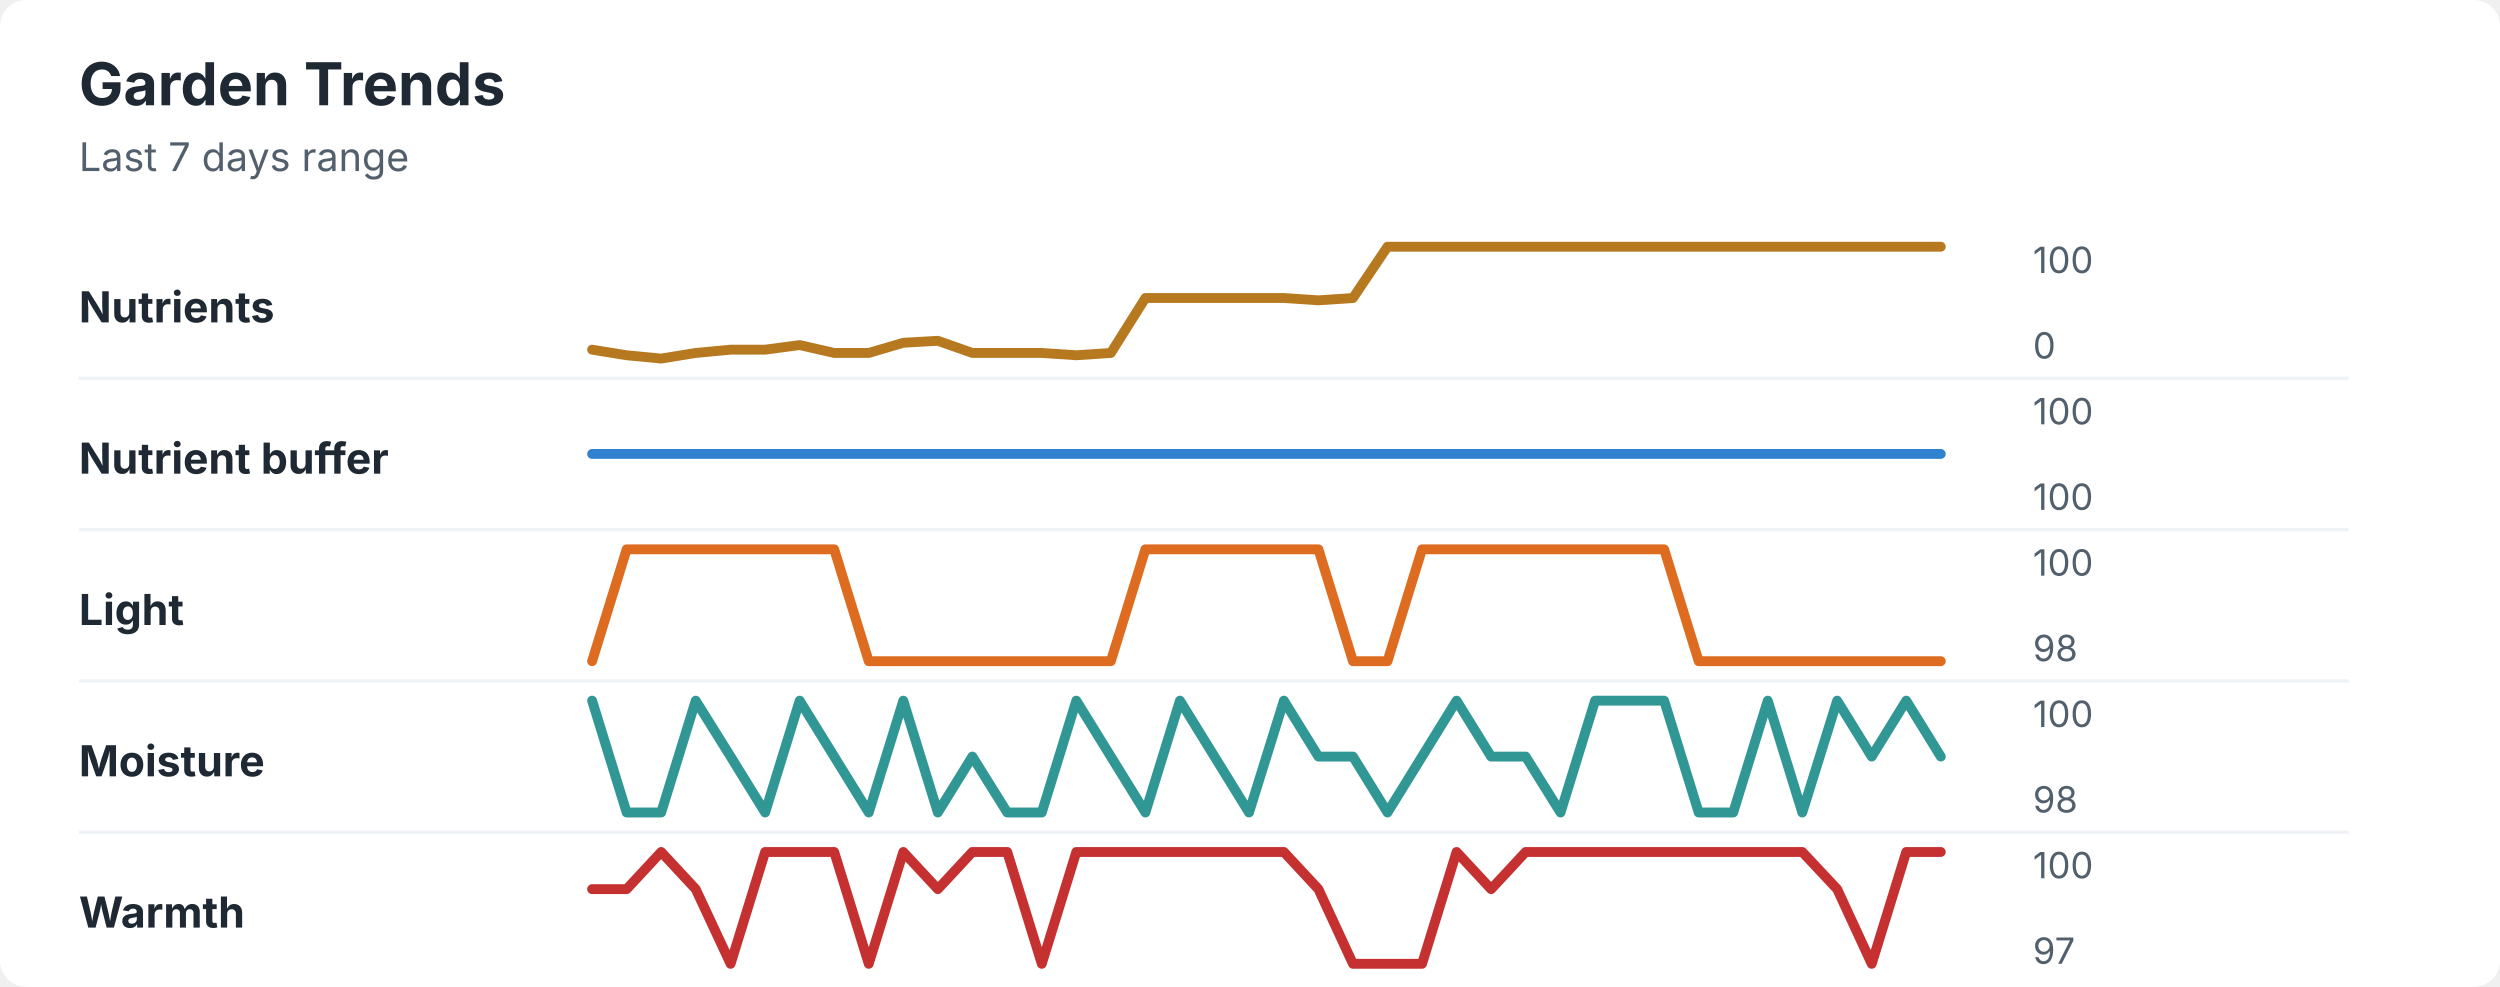
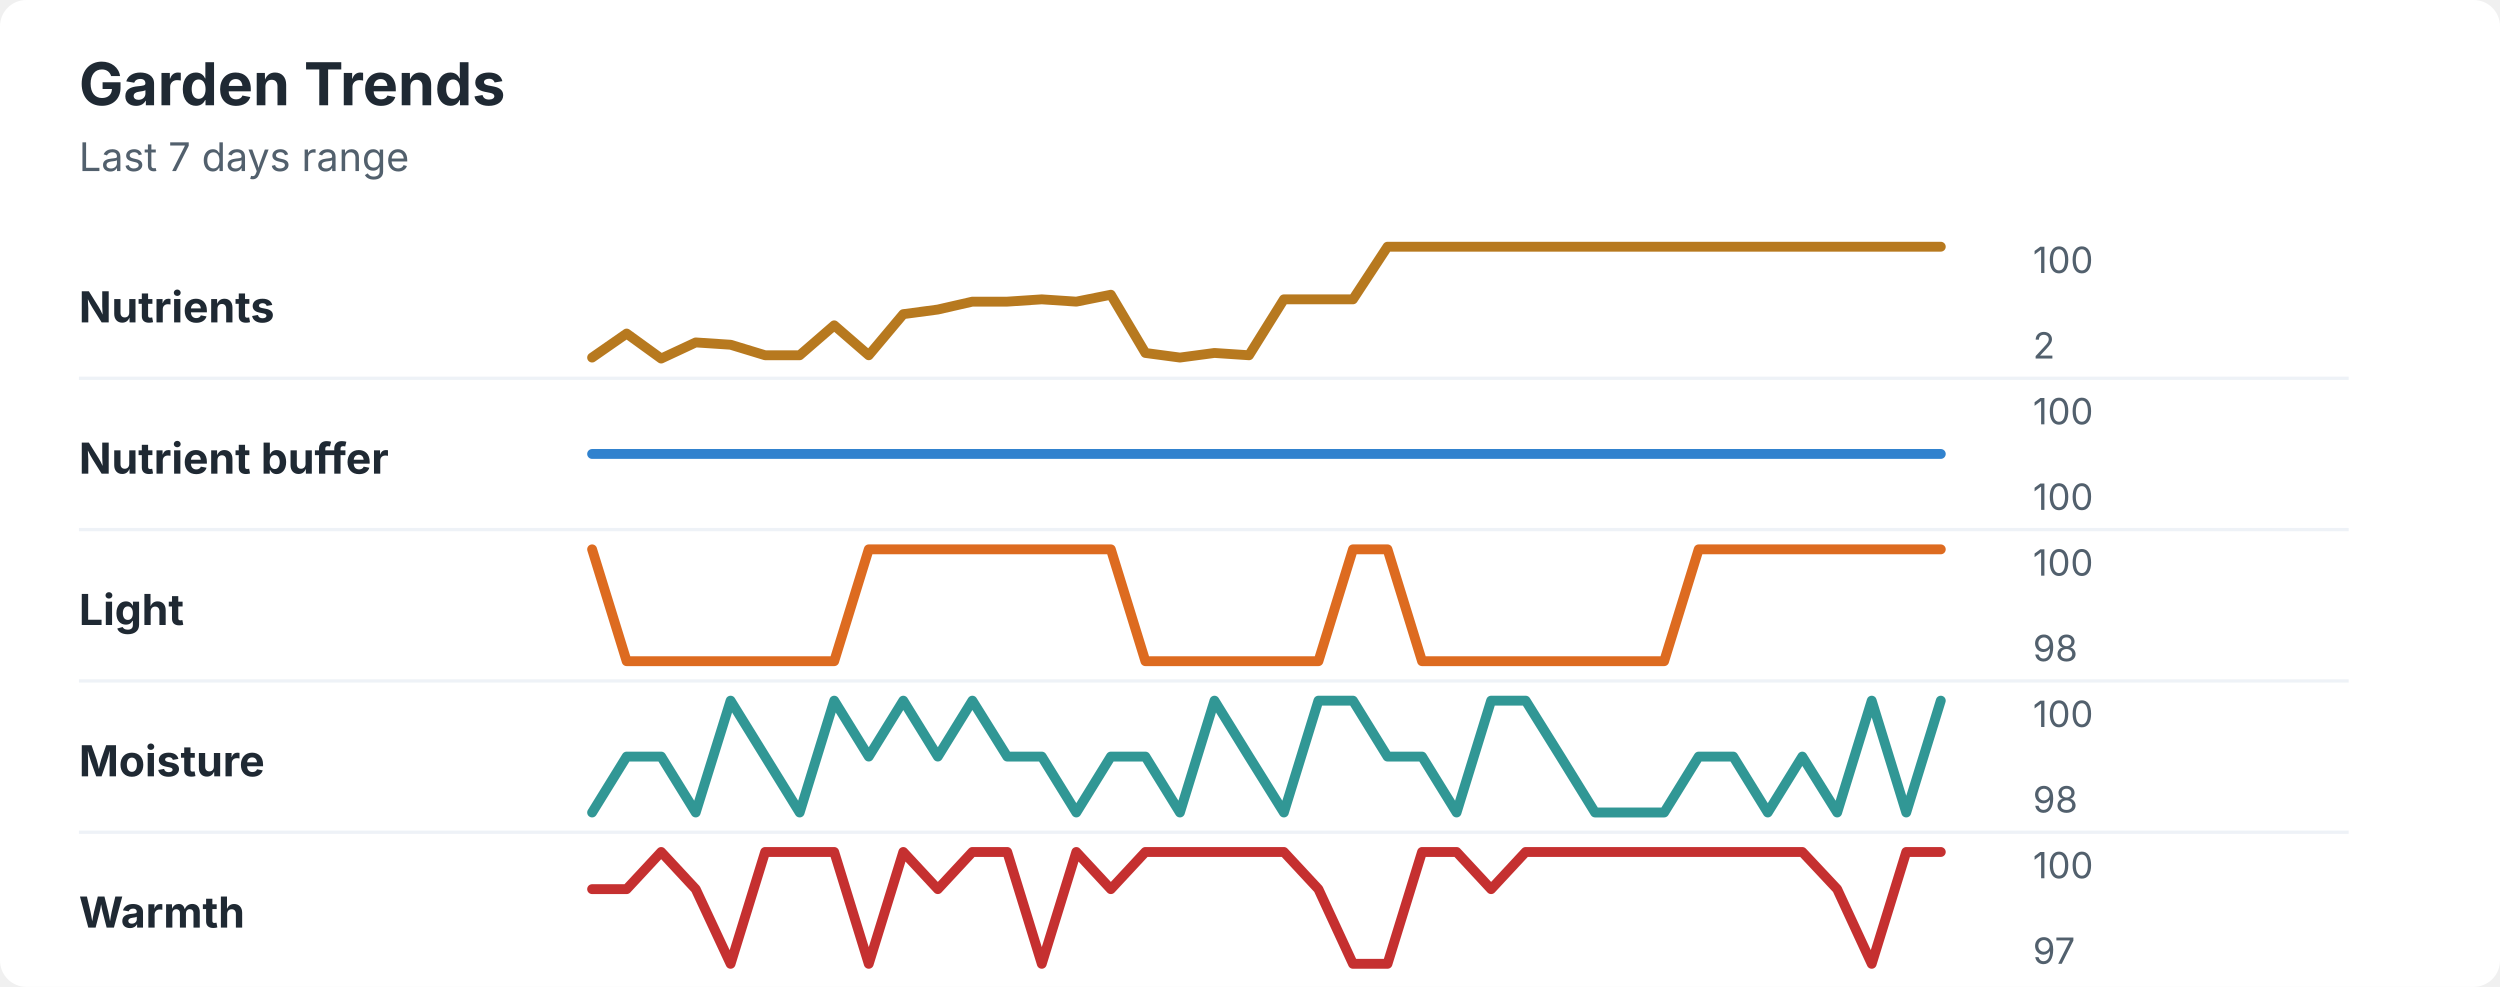
<svg xmlns="http://www.w3.org/2000/svg" width="760" height="300" viewBox="0 0 760 300" role="img" aria-labelledby="title desc">
  <rect width="760" height="300" rx="8" fill="#ffffff" />
  <style>
    text { font-family: -apple-system, BlinkMacSystemFont, "Segoe UI", sans-serif; }
    .title { font-size: 18px; font-weight: 700; fill: #1f2933; }
    .subtitle { font-size: 12px; fill: #52606d; }
    .label { font-size: 13px; font-weight: 650; fill: #1f2933; }
    .axis-value { font-size: 11px; fill: #52606d; }
    .separator { stroke: #eef2f7; stroke-width: 1; }
  </style>
  <text x="24" y="32" class="title">Garden Trends</text>
  <text x="24" y="52" class="subtitle">Last 7 days range</text>
  <text x="24" y="98" class="label">Nutrients</text>
-   <polyline points="180.0,106.3 190.5,108.0 201.0,109.0 211.5,107.3 222.1,106.3 232.6,106.3 243.1,104.9 253.6,107.3 264.1,107.3 274.6,104.2 285.1,103.6 295.6,107.3 306.2,107.3 316.7,107.3 327.2,108.0 337.7,107.3 348.2,90.6 358.7,90.6 369.2,90.6 379.7,90.6 390.3,90.6 400.8,91.3 411.3,90.6 421.8,75.0 432.3,75.0 442.8,75.0 453.3,75.0 463.8,75.0 474.4,75.0 484.9,75.0 495.4,75.0 505.9,75.0 516.4,75.0 526.9,75.0 537.4,75.0 547.9,75.0 558.5,75.0 569.0,75.0 579.5,75.0 590.0,75.0 " fill="none" stroke="#b7791f" stroke-width="3" stroke-linecap="round" stroke-linejoin="round" />
+   <polyline points="180.0,108.7 190.5,101.4 201.0,109.0 211.5,104.1 222.1,104.8 232.6,108.0 243.1,108.0 253.6,98.9 264.1,108.0 274.6,95.5 285.1,94.1 295.6,91.7 306.2,91.7 316.7,91.0 327.2,91.7 337.7,89.6 348.2,107.3 358.7,108.7 369.2,107.3 379.7,108.0 390.3,91.0 400.8,91.0 411.3,91.0 421.8,75.0 432.3,75.0 442.8,75.0 453.3,75.0 463.8,75.0 474.4,75.0 484.9,75.0 495.4,75.0 505.9,75.0 516.4,75.0 526.9,75.0 537.4,75.0 547.9,75.0 558.5,75.0 569.0,75.0 579.5,75.0 590.0,75.0 " fill="none" stroke="#b7791f" stroke-width="3" stroke-linecap="round" stroke-linejoin="round" />
  <text x="618" y="83" class="axis-value">100</text>
-   <text x="618" y="109" class="axis-value">0</text>
+   <text x="618" y="109" class="axis-value">2</text>
  <line x1="24" y1="115.0" x2="714" y2="115.0" class="separator" />
  <text x="24" y="144" class="label">Nutrient buffer</text>
  <polyline points="180.0,138.0 190.5,138.0 201.0,138.0 211.5,138.0 222.1,138.0 232.6,138.0 243.1,138.0 253.6,138.0 264.1,138.0 274.6,138.0 285.1,138.0 295.6,138.0 306.2,138.0 316.7,138.0 327.2,138.0 337.7,138.0 348.2,138.0 358.7,138.0 369.2,138.0 379.7,138.0 390.3,138.0 400.8,138.0 411.3,138.0 421.8,138.0 432.3,138.0 442.8,138.0 453.3,138.0 463.8,138.0 474.4,138.0 484.9,138.0 495.4,138.0 505.9,138.0 516.4,138.0 526.9,138.0 537.4,138.0 547.9,138.0 558.5,138.0 569.0,138.0 579.5,138.0 590.0,138.0 " fill="none" stroke="#3182ce" stroke-width="3" stroke-linecap="round" stroke-linejoin="round" />
  <text x="618" y="129" class="axis-value">100</text>
  <text x="618" y="155" class="axis-value">100</text>
  <line x1="24" y1="161.0" x2="714" y2="161.0" class="separator" />
  <text x="24" y="190" class="label">Light</text>
-   <polyline points="180.0,201.0 190.5,167.0 201.0,167.0 211.5,167.0 222.1,167.0 232.6,167.0 243.1,167.0 253.6,167.0 264.1,201.0 274.6,201.0 285.1,201.0 295.6,201.0 306.2,201.0 316.7,201.0 327.2,201.0 337.7,201.0 348.2,167.0 358.7,167.0 369.2,167.0 379.7,167.0 390.3,167.0 400.8,167.0 411.3,201.0 421.8,201.0 432.3,167.0 442.8,167.0 453.3,167.0 463.8,167.0 474.4,167.0 484.9,167.0 495.4,167.0 505.9,167.0 516.4,201.0 526.9,201.0 537.4,201.0 547.9,201.0 558.5,201.0 569.0,201.0 579.5,201.0 590.0,201.0 " fill="none" stroke="#dd6b20" stroke-width="3" stroke-linecap="round" stroke-linejoin="round" />
+   <polyline points="180.0,167.0 190.5,201.0 201.0,201.0 211.5,201.0 222.1,201.0 232.6,201.0 243.1,201.0 253.6,201.0 264.1,167.0 274.6,167.0 285.1,167.0 295.6,167.0 306.2,167.0 316.7,167.0 327.2,167.0 337.7,167.0 348.2,201.0 358.7,201.0 369.2,201.0 379.7,201.0 390.3,201.0 400.8,201.0 411.3,167.0 421.8,167.0 432.3,201.0 442.8,201.0 453.3,201.0 463.8,201.0 474.4,201.0 484.9,201.0 495.4,201.0 505.9,201.0 516.4,167.0 526.9,167.0 537.4,167.0 547.9,167.0 558.5,167.0 569.0,167.0 579.5,167.0 590.0,167.0 " fill="none" stroke="#dd6b20" stroke-width="3" stroke-linecap="round" stroke-linejoin="round" />
  <text x="618" y="175" class="axis-value">100</text>
  <text x="618" y="201" class="axis-value">98</text>
  <line x1="24" y1="207.0" x2="714" y2="207.0" class="separator" />
  <text x="24" y="236" class="label">Moisture</text>
-   <polyline points="180.0,213.0 190.5,247.0 201.0,247.0 211.5,213.0 222.1,230.0 232.6,247.0 243.1,213.0 253.6,230.0 264.1,247.0 274.6,213.0 285.1,247.0 295.6,230.0 306.2,247.0 316.7,247.0 327.2,213.0 337.7,230.0 348.2,247.0 358.7,213.0 369.2,230.0 379.7,247.0 390.3,213.0 400.8,230.0 411.3,230.0 421.8,247.0 432.3,230.0 442.8,213.0 453.3,230.0 463.8,230.0 474.4,247.0 484.9,213.0 495.4,213.0 505.9,213.0 516.4,247.0 526.9,247.0 537.4,213.0 547.9,247.0 558.5,213.0 569.0,230.0 579.5,213.0 590.0,230.0 " fill="none" stroke="#319795" stroke-width="3" stroke-linecap="round" stroke-linejoin="round" />
+   <polyline points="180.0,247.0 190.5,230.0 201.0,230.0 211.5,247.0 222.1,213.0 232.6,230.0 243.1,247.0 253.6,213.0 264.1,230.0 274.6,213.0 285.1,230.0 295.6,213.0 306.2,230.0 316.7,230.0 327.2,247.0 337.7,230.0 348.2,230.0 358.7,247.0 369.2,213.0 379.7,230.0 390.3,247.0 400.8,213.0 411.3,213.0 421.8,230.0 432.3,230.0 442.8,247.0 453.3,213.0 463.8,213.0 474.4,230.0 484.9,247.0 495.4,247.0 505.9,247.0 516.4,230.0 526.9,230.0 537.4,247.0 547.9,230.0 558.5,247.0 569.0,213.0 579.5,247.0 590.0,213.0 " fill="none" stroke="#319795" stroke-width="3" stroke-linecap="round" stroke-linejoin="round" />
  <text x="618" y="221" class="axis-value">100</text>
  <text x="618" y="247" class="axis-value">98</text>
  <line x1="24" y1="253.0" x2="714" y2="253.0" class="separator" />
  <text x="24" y="282" class="label">Warmth</text>
-   <polyline points="180.0,270.3 190.5,270.3 201.0,259.0 211.5,270.3 222.1,293.0 232.6,259.0 243.1,259.0 253.6,259.0 264.1,293.0 274.6,259.0 285.1,270.3 295.6,259.0 306.2,259.0 316.7,293.0 327.2,259.0 337.7,259.0 348.2,259.0 358.7,259.0 369.2,259.0 379.7,259.0 390.3,259.0 400.8,270.3 411.3,293.0 421.8,293.0 432.3,293.0 442.8,259.0 453.3,270.3 463.8,259.0 474.4,259.0 484.9,259.0 495.4,259.0 505.9,259.0 516.4,259.0 526.9,259.0 537.4,259.0 547.9,259.0 558.5,270.3 569.0,293.0 579.5,259.0 590.0,259.0 " fill="none" stroke="#c53030" stroke-width="3" stroke-linecap="round" stroke-linejoin="round" />
+   <polyline points="180.0,270.3 190.5,270.3 201.0,259.0 211.5,270.3 222.1,293.0 232.6,259.0 243.1,259.0 253.6,259.0 264.1,293.0 274.6,259.0 285.1,270.3 295.6,259.0 306.2,259.0 316.7,293.0 327.2,259.0 337.7,270.3 348.2,259.0 358.7,259.0 369.2,259.0 379.7,259.0 390.3,259.0 400.8,270.3 411.3,293.0 421.8,293.0 432.3,259.0 442.8,259.0 453.3,270.3 463.8,259.0 474.4,259.0 484.9,259.0 495.4,259.0 505.9,259.0 516.4,259.0 526.9,259.0 537.4,259.0 547.9,259.0 558.5,270.3 569.0,293.0 579.5,259.0 590.0,259.0 " fill="none" stroke="#c53030" stroke-width="3" stroke-linecap="round" stroke-linejoin="round" />
  <text x="618" y="267" class="axis-value">100</text>
  <text x="618" y="293" class="axis-value">97</text>
</svg>
